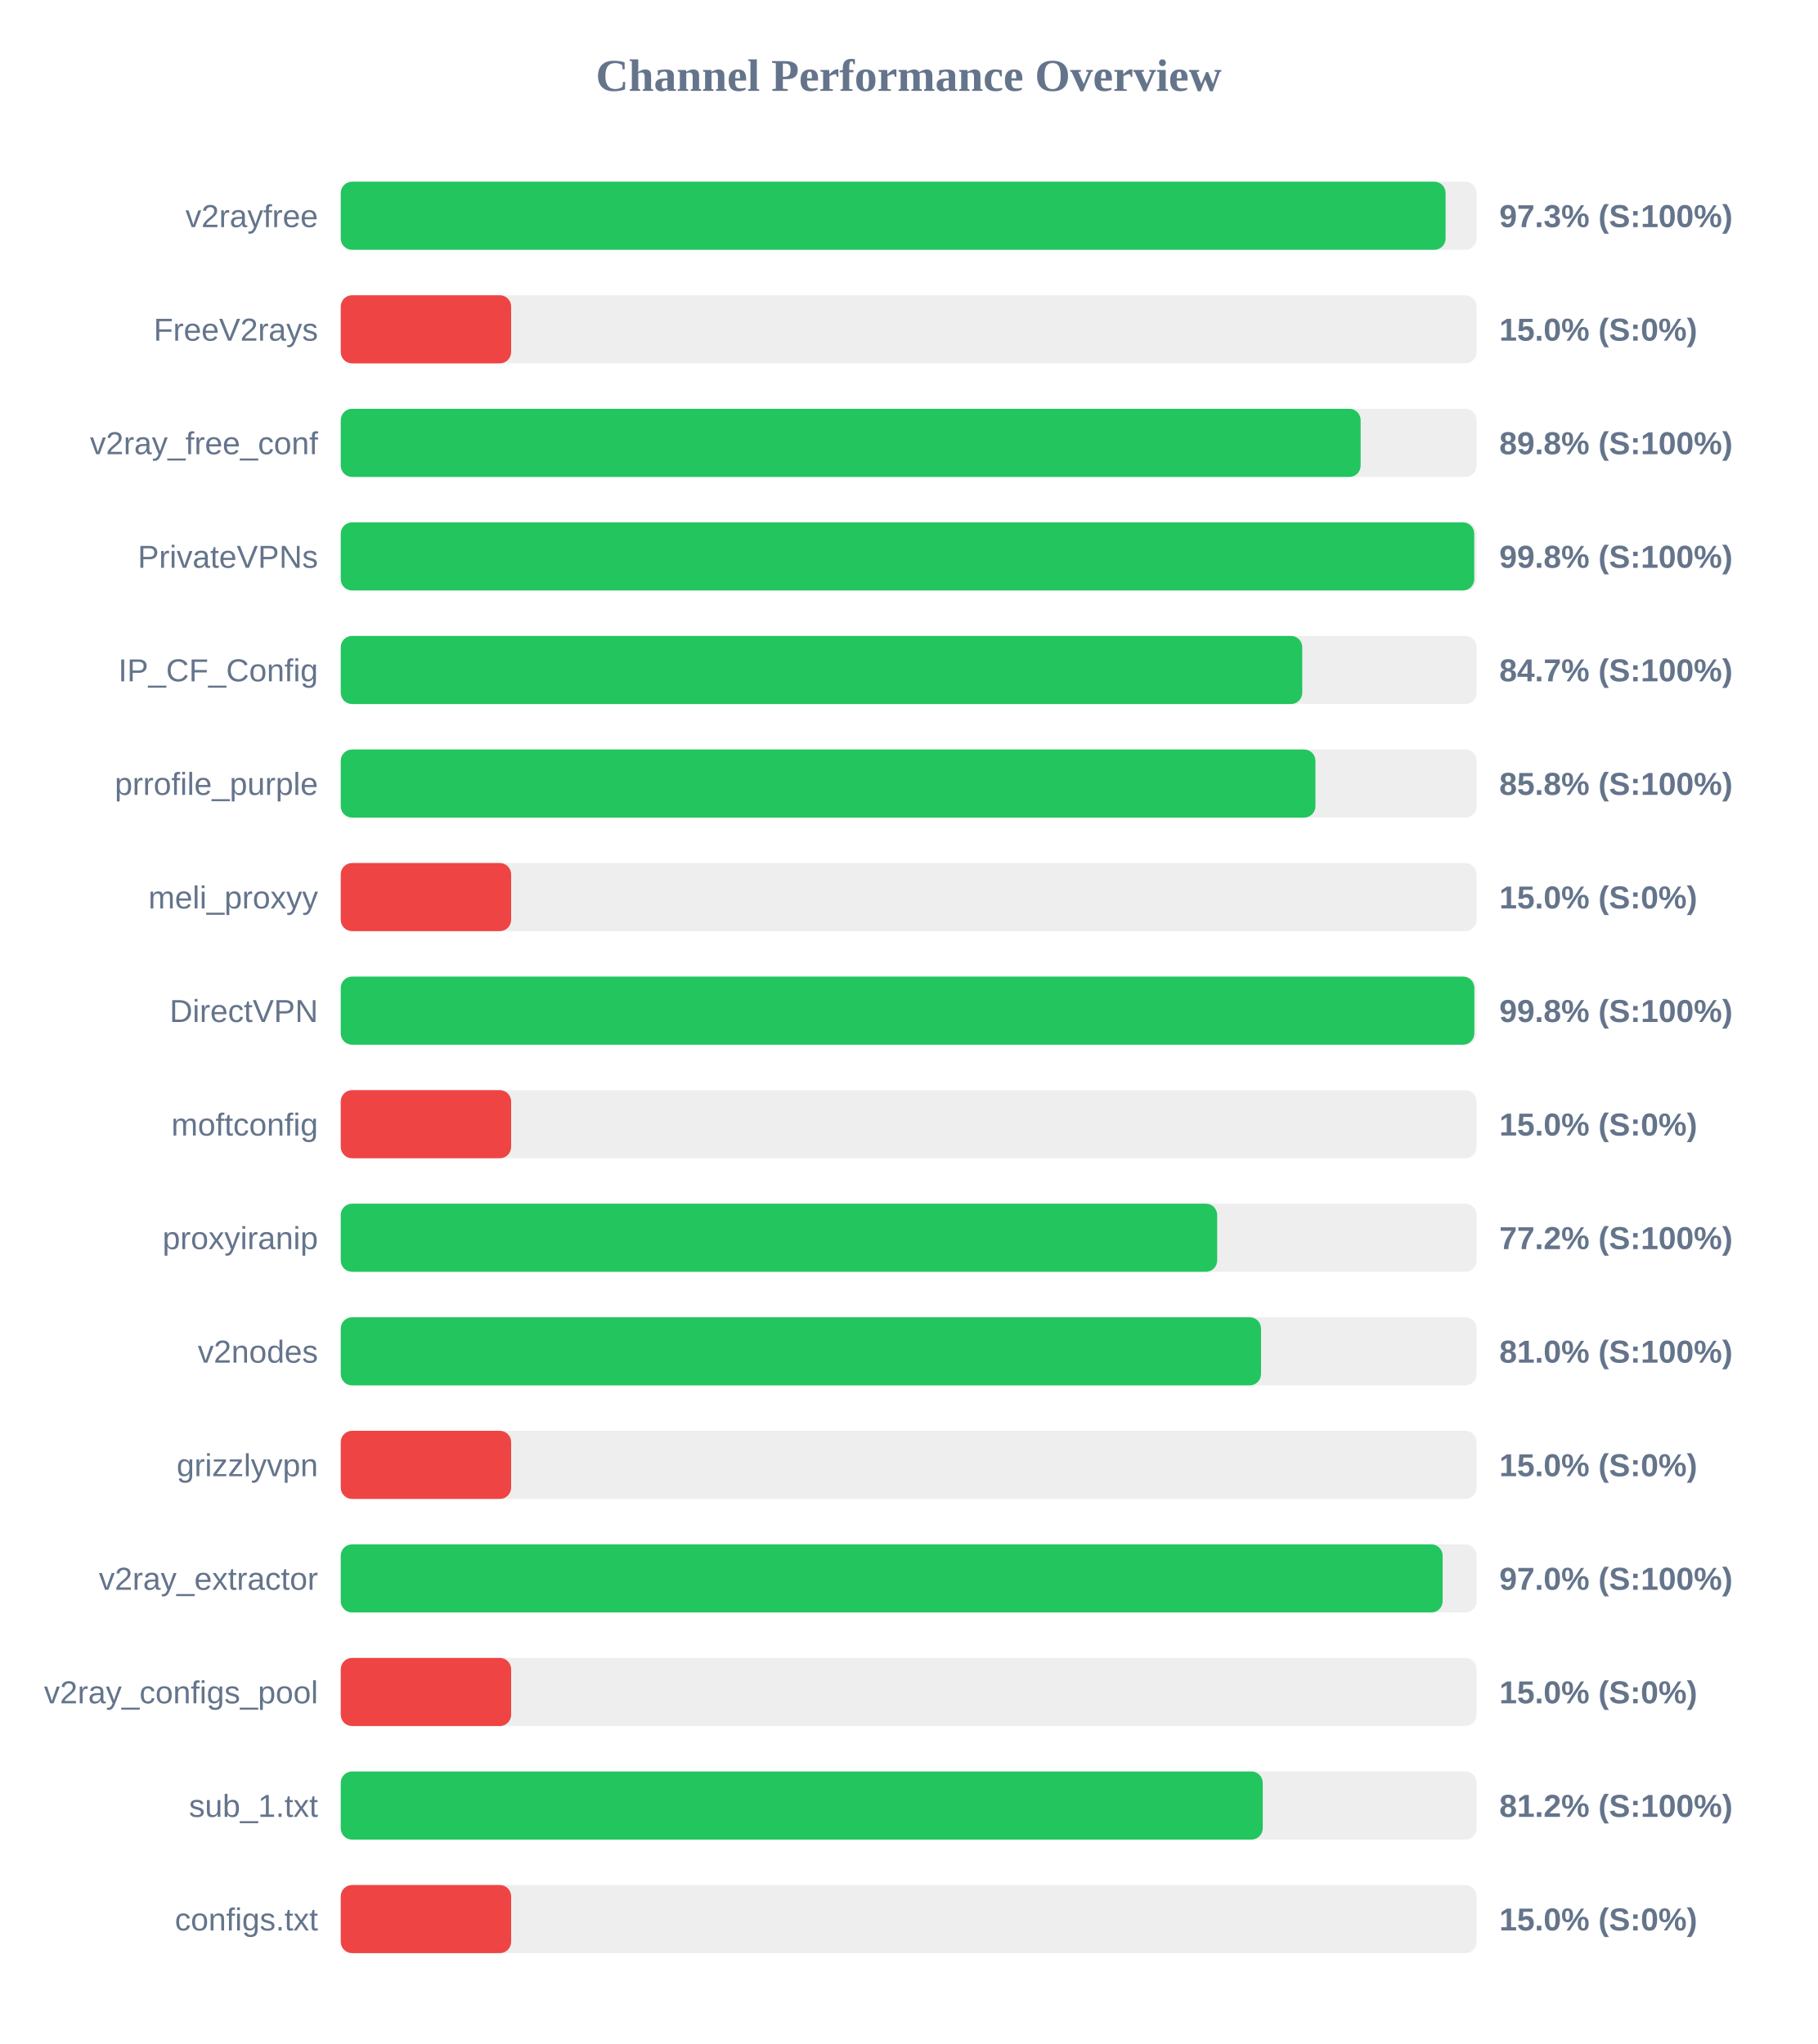
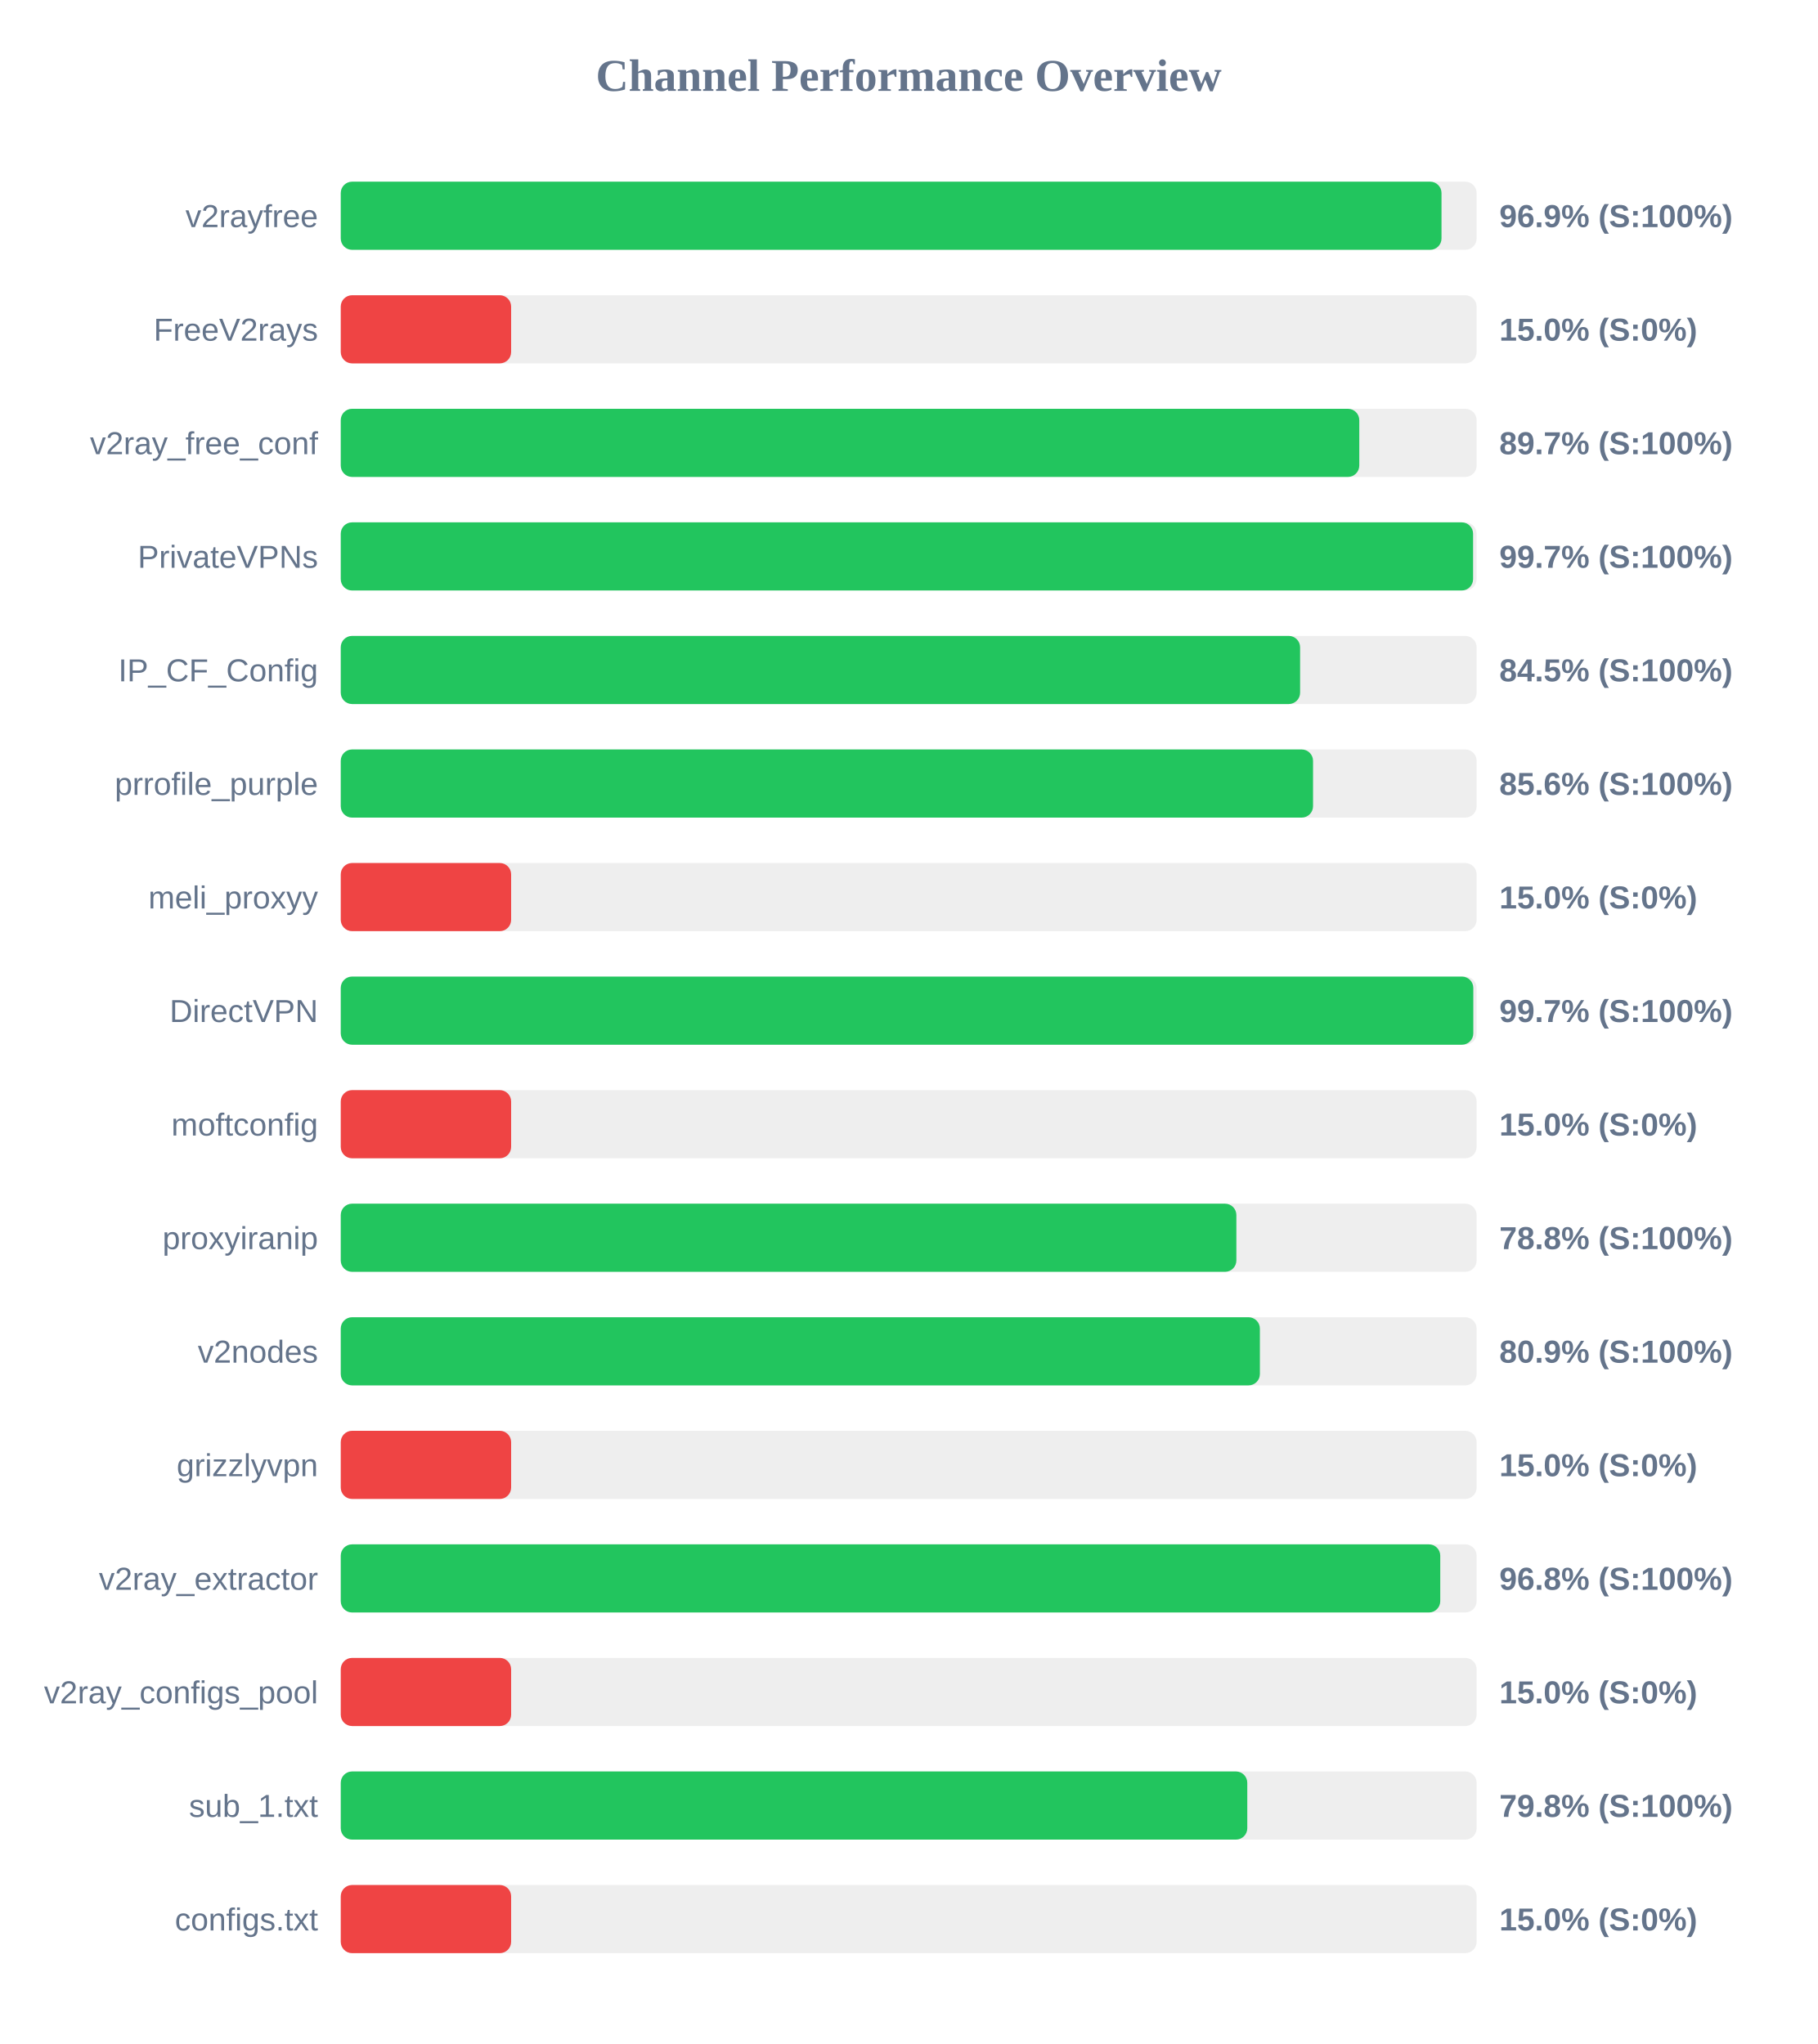
<svg xmlns="http://www.w3.org/2000/svg" width="800" height="900" version="1.1">
  <style>
        .row { font: 14px Arial; fill: #64748b; }
        .score { font: bold 14px Arial; fill: #64748b; }
    </style>
  <text x="400" y="40" text-anchor="middle" font-size="20px" font-weight="bold" fill="#64748b">Channel Performance Overview</text>
  <rect x="150" y="80" width="500" height="30" fill="#eee" rx="5" />
-   <rect x="150" y="80" width="486.35" height="30" fill="#22c55e" rx="5" />
+   <rect x="150" y="80" width="484.55" height="30" fill="#22c55e" rx="5" />
  <text x="140" y="100" text-anchor="end" class="row">v2rayfree</text>
-   <text x="660" y="100" text-anchor="start" class="score">97.3% (S:100%)</text>
+   <text x="660" y="100" text-anchor="start" class="score">96.9% (S:100%)</text>
  <rect x="150" y="130" width="500" height="30" fill="#eee" rx="5" />
  <rect x="150" y="130" width="75.0" height="30" fill="#ef4444" rx="5" />
  <text x="140" y="150" text-anchor="end" class="row">FreeV2rays</text>
  <text x="660" y="150" text-anchor="start" class="score">15.0% (S:0%)</text>
  <rect x="150" y="180" width="500" height="30" fill="#eee" rx="5" />
-   <rect x="150" y="180" width="448.95" height="30" fill="#22c55e" rx="5" />
+   <rect x="150" y="180" width="448.35" height="30" fill="#22c55e" rx="5" />
  <text x="140" y="200" text-anchor="end" class="row">v2ray_free_conf</text>
-   <text x="660" y="200" text-anchor="start" class="score">89.8% (S:100%)</text>
+   <text x="660" y="200" text-anchor="start" class="score">89.7% (S:100%)</text>
  <rect x="150" y="230" width="500" height="30" fill="#eee" rx="5" />
-   <rect x="150" y="230" width="498.95" height="30" fill="#22c55e" rx="5" />
+   <rect x="150" y="230" width="498.45" height="30" fill="#22c55e" rx="5" />
  <text x="140" y="250" text-anchor="end" class="row">PrivateVPNs</text>
-   <text x="660" y="250" text-anchor="start" class="score">99.8% (S:100%)</text>
+   <text x="660" y="250" text-anchor="start" class="score">99.7% (S:100%)</text>
  <rect x="150" y="280" width="500" height="30" fill="#eee" rx="5" />
-   <rect x="150" y="280" width="423.25" height="30" fill="#22c55e" rx="5" />
+   <rect x="150" y="280" width="422.3" height="30" fill="#22c55e" rx="5" />
  <text x="140" y="300" text-anchor="end" class="row">IP_CF_Config</text>
-   <text x="660" y="300" text-anchor="start" class="score">84.7% (S:100%)</text>
+   <text x="660" y="300" text-anchor="start" class="score">84.5% (S:100%)</text>
  <rect x="150" y="330" width="500" height="30" fill="#eee" rx="5" />
-   <rect x="150" y="330" width="429.05" height="30" fill="#22c55e" rx="5" />
+   <rect x="150" y="330" width="428.0" height="30" fill="#22c55e" rx="5" />
  <text x="140" y="350" text-anchor="end" class="row">prrofile_purple</text>
-   <text x="660" y="350" text-anchor="start" class="score">85.8% (S:100%)</text>
+   <text x="660" y="350" text-anchor="start" class="score">85.6% (S:100%)</text>
  <rect x="150" y="380" width="500" height="30" fill="#eee" rx="5" />
  <rect x="150" y="380" width="75.0" height="30" fill="#ef4444" rx="5" />
  <text x="140" y="400" text-anchor="end" class="row">meli_proxyy</text>
  <text x="660" y="400" text-anchor="start" class="score">15.0% (S:0%)</text>
  <rect x="150" y="430" width="500" height="30" fill="#eee" rx="5" />
-   <rect x="150" y="430" width="499.0" height="30" fill="#22c55e" rx="5" />
+   <rect x="150" y="430" width="498.55" height="30" fill="#22c55e" rx="5" />
  <text x="140" y="450" text-anchor="end" class="row">DirectVPN</text>
-   <text x="660" y="450" text-anchor="start" class="score">99.8% (S:100%)</text>
+   <text x="660" y="450" text-anchor="start" class="score">99.7% (S:100%)</text>
  <rect x="150" y="480" width="500" height="30" fill="#eee" rx="5" />
  <rect x="150" y="480" width="75.0" height="30" fill="#ef4444" rx="5" />
  <text x="140" y="500" text-anchor="end" class="row">moftconfig</text>
  <text x="660" y="500" text-anchor="start" class="score">15.0% (S:0%)</text>
  <rect x="150" y="530" width="500" height="30" fill="#eee" rx="5" />
-   <rect x="150" y="530" width="385.8" height="30" fill="#22c55e" rx="5" />
+   <rect x="150" y="530" width="394.25" height="30" fill="#22c55e" rx="5" />
  <text x="140" y="550" text-anchor="end" class="row">proxyiranip</text>
-   <text x="660" y="550" text-anchor="start" class="score">77.2% (S:100%)</text>
+   <text x="660" y="550" text-anchor="start" class="score">78.8% (S:100%)</text>
  <rect x="150" y="580" width="500" height="30" fill="#eee" rx="5" />
-   <rect x="150" y="580" width="405.1" height="30" fill="#22c55e" rx="5" />
+   <rect x="150" y="580" width="404.6" height="30" fill="#22c55e" rx="5" />
  <text x="140" y="600" text-anchor="end" class="row">v2nodes</text>
-   <text x="660" y="600" text-anchor="start" class="score">81.0% (S:100%)</text>
+   <text x="660" y="600" text-anchor="start" class="score">80.9% (S:100%)</text>
  <rect x="150" y="630" width="500" height="30" fill="#eee" rx="5" />
  <rect x="150" y="630" width="75.0" height="30" fill="#ef4444" rx="5" />
  <text x="140" y="650" text-anchor="end" class="row">grizzlyvpn</text>
  <text x="660" y="650" text-anchor="start" class="score">15.0% (S:0%)</text>
  <rect x="150" y="680" width="500" height="30" fill="#eee" rx="5" />
-   <rect x="150" y="680" width="485.05" height="30" fill="#22c55e" rx="5" />
+   <rect x="150" y="680" width="484.0" height="30" fill="#22c55e" rx="5" />
  <text x="140" y="700" text-anchor="end" class="row">v2ray_extractor</text>
-   <text x="660" y="700" text-anchor="start" class="score">97.0% (S:100%)</text>
+   <text x="660" y="700" text-anchor="start" class="score">96.8% (S:100%)</text>
  <rect x="150" y="730" width="500" height="30" fill="#eee" rx="5" />
  <rect x="150" y="730" width="75.0" height="30" fill="#ef4444" rx="5" />
  <text x="140" y="750" text-anchor="end" class="row">v2ray_configs_pool</text>
  <text x="660" y="750" text-anchor="start" class="score">15.0% (S:0%)</text>
  <rect x="150" y="780" width="500" height="30" fill="#eee" rx="5" />
-   <rect x="150" y="780" width="405.85" height="30" fill="#22c55e" rx="5" />
+   <rect x="150" y="780" width="399.05" height="30" fill="#22c55e" rx="5" />
  <text x="140" y="800" text-anchor="end" class="row">sub_1.txt</text>
-   <text x="660" y="800" text-anchor="start" class="score">81.2% (S:100%)</text>
+   <text x="660" y="800" text-anchor="start" class="score">79.8% (S:100%)</text>
  <rect x="150" y="830" width="500" height="30" fill="#eee" rx="5" />
  <rect x="150" y="830" width="75.0" height="30" fill="#ef4444" rx="5" />
  <text x="140" y="850" text-anchor="end" class="row">configs.txt</text>
  <text x="660" y="850" text-anchor="start" class="score">15.0% (S:0%)</text>
</svg>
